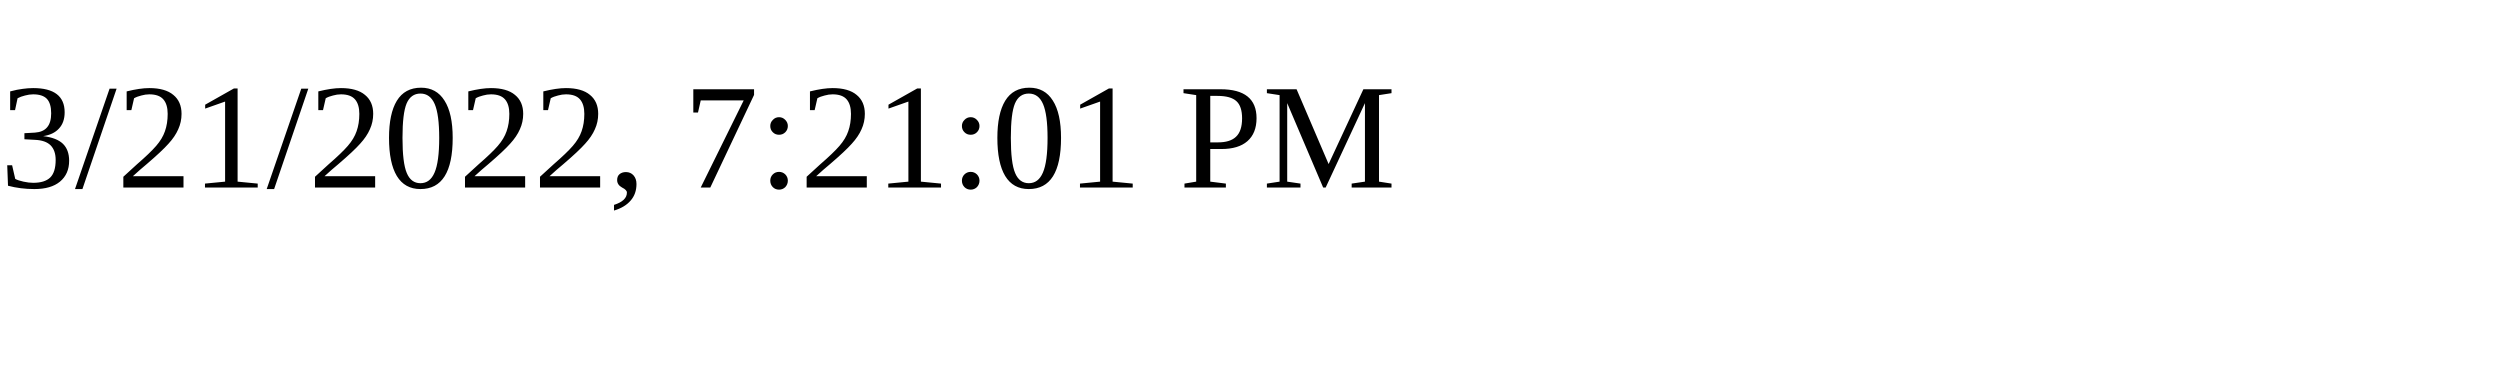
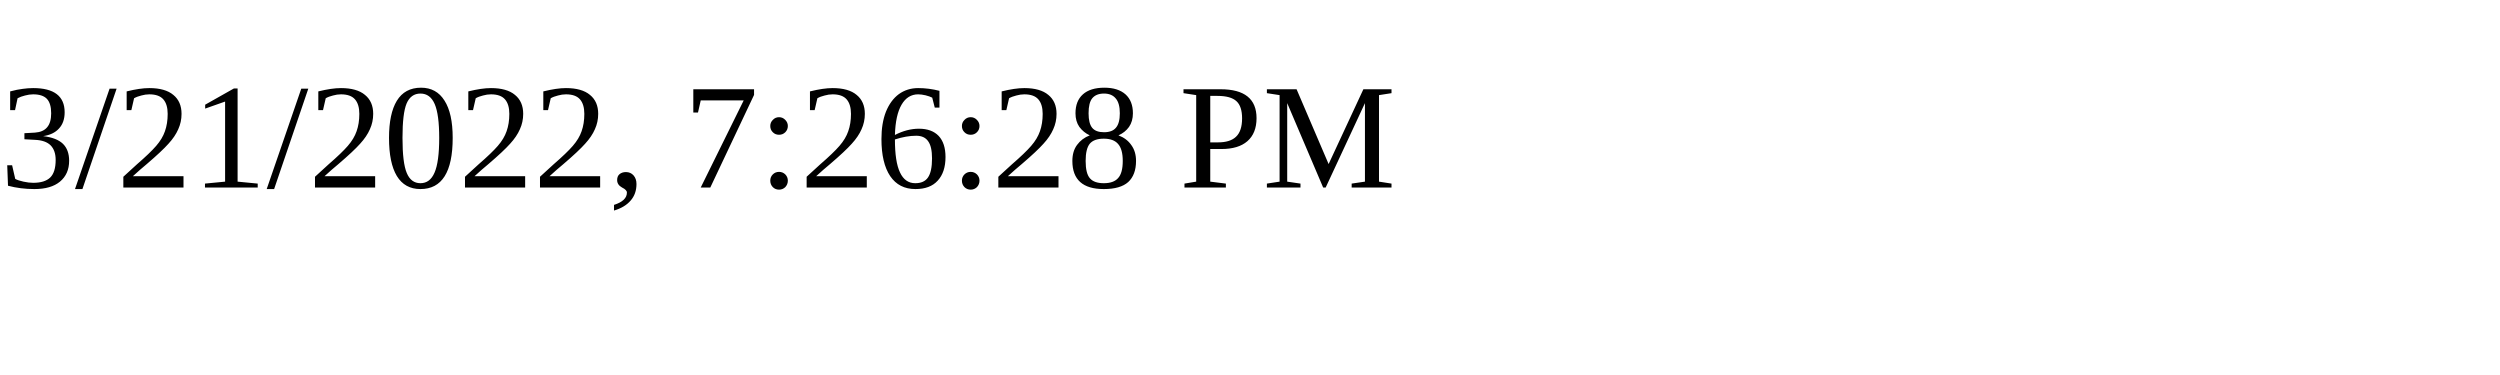
<svg xmlns="http://www.w3.org/2000/svg" height="30" width="200">
-   <text x="0" y="15">3/21/2022, 7:21:01 PM</text>
+   <text x="0" y="15">3/21/2022, 7:26:28 PM</text>
</svg>
